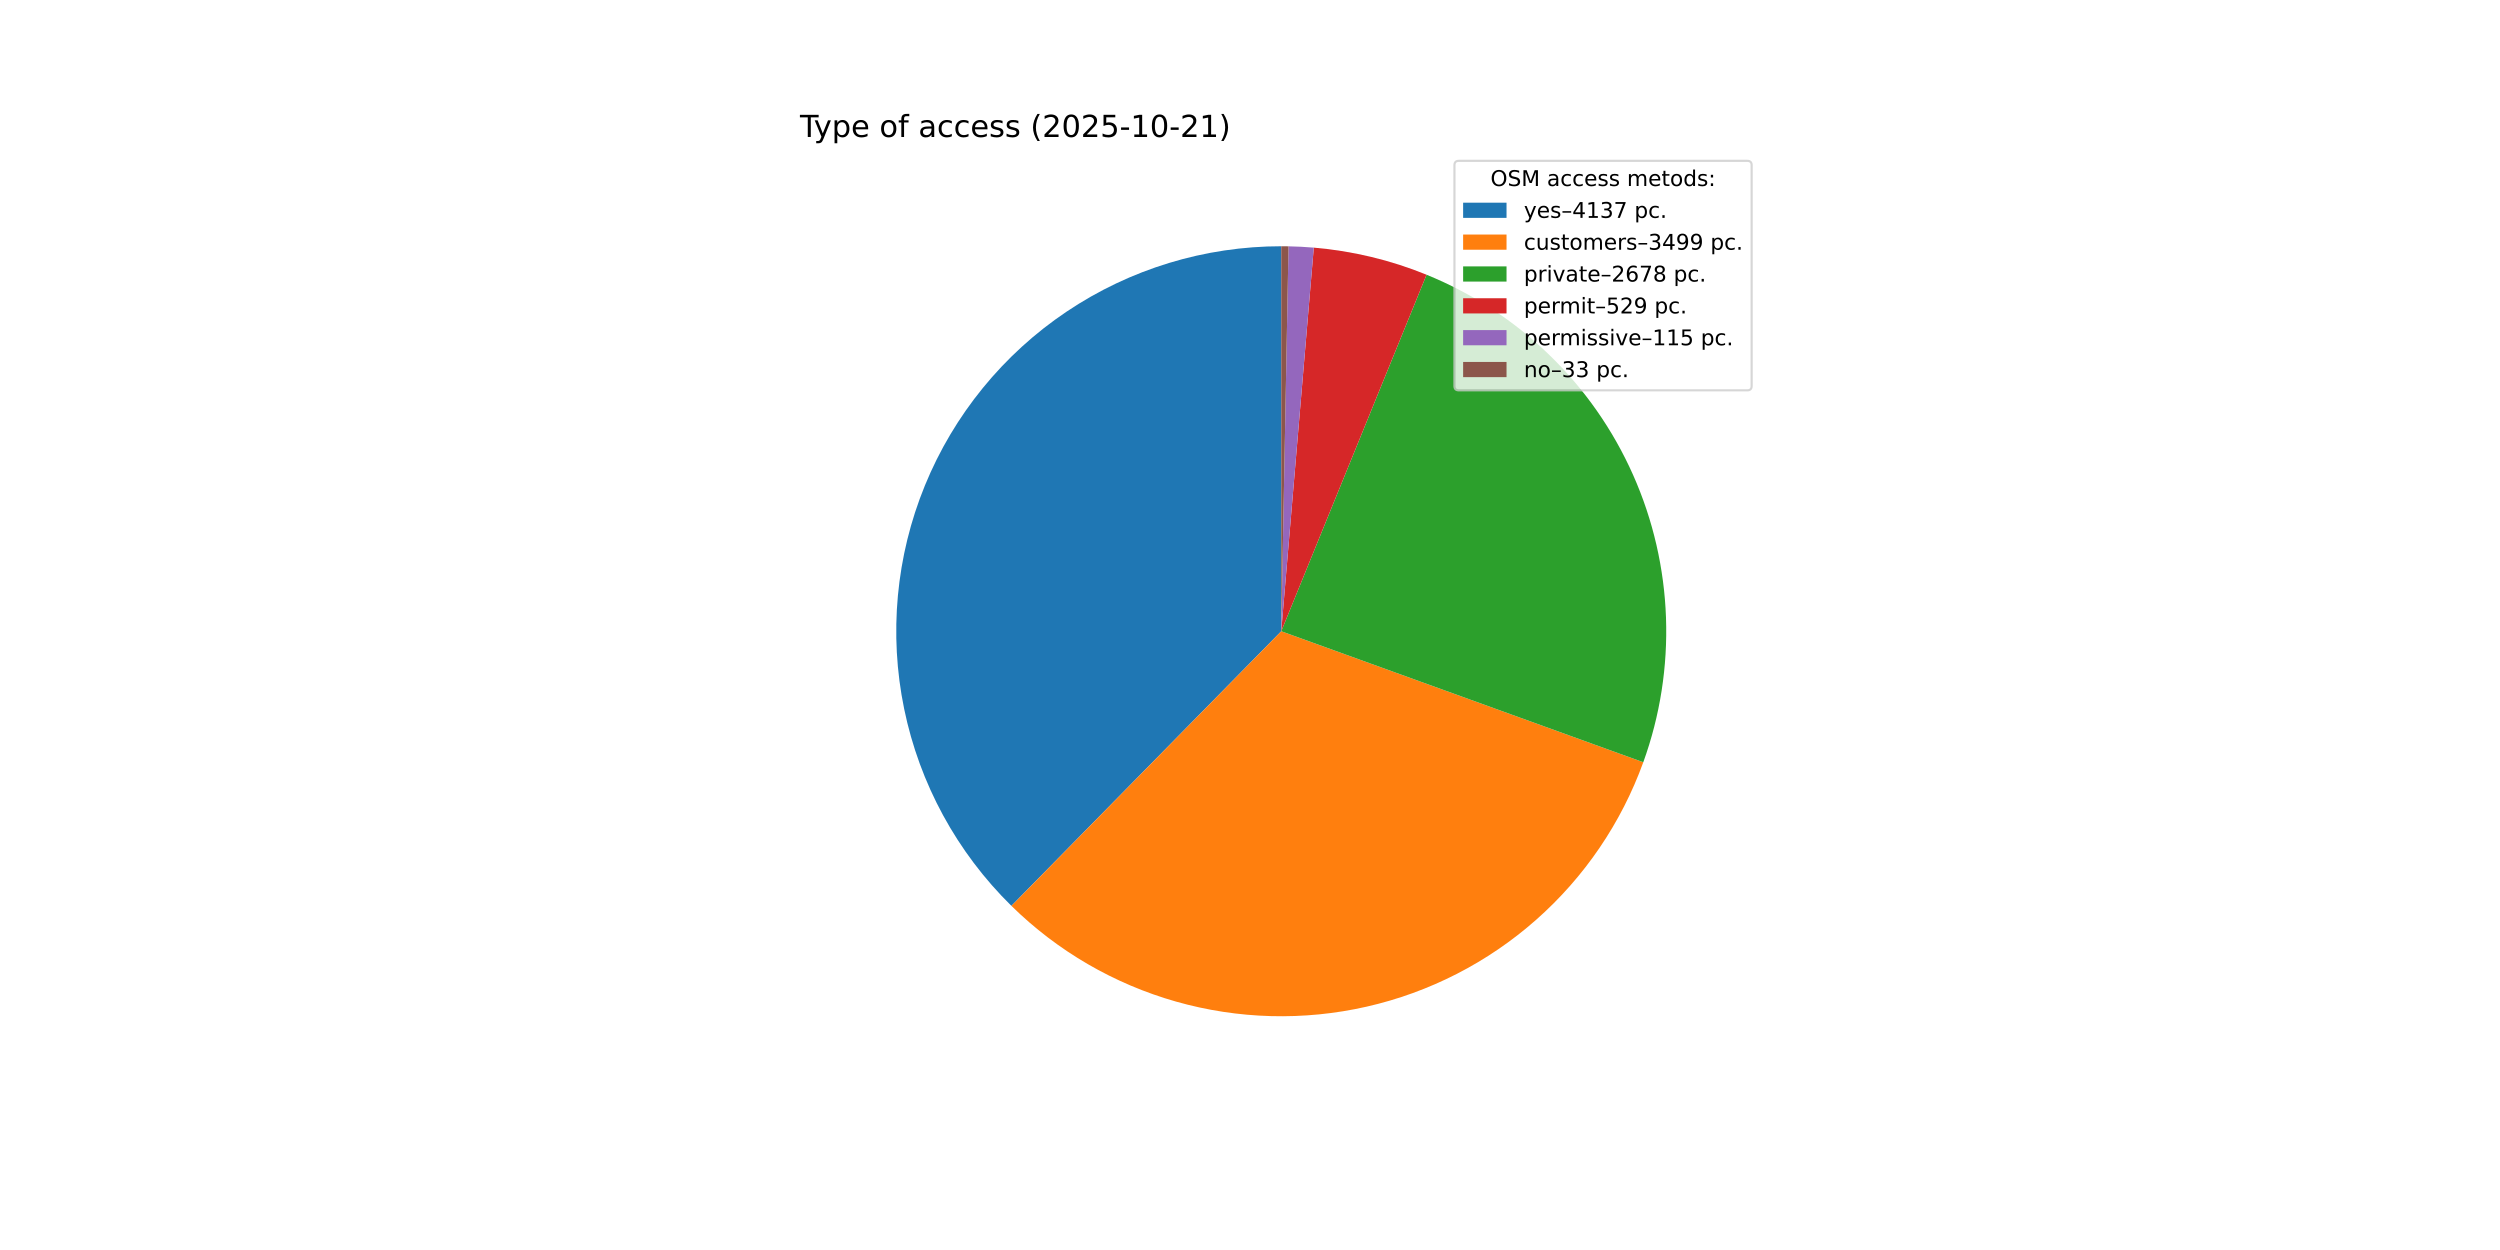
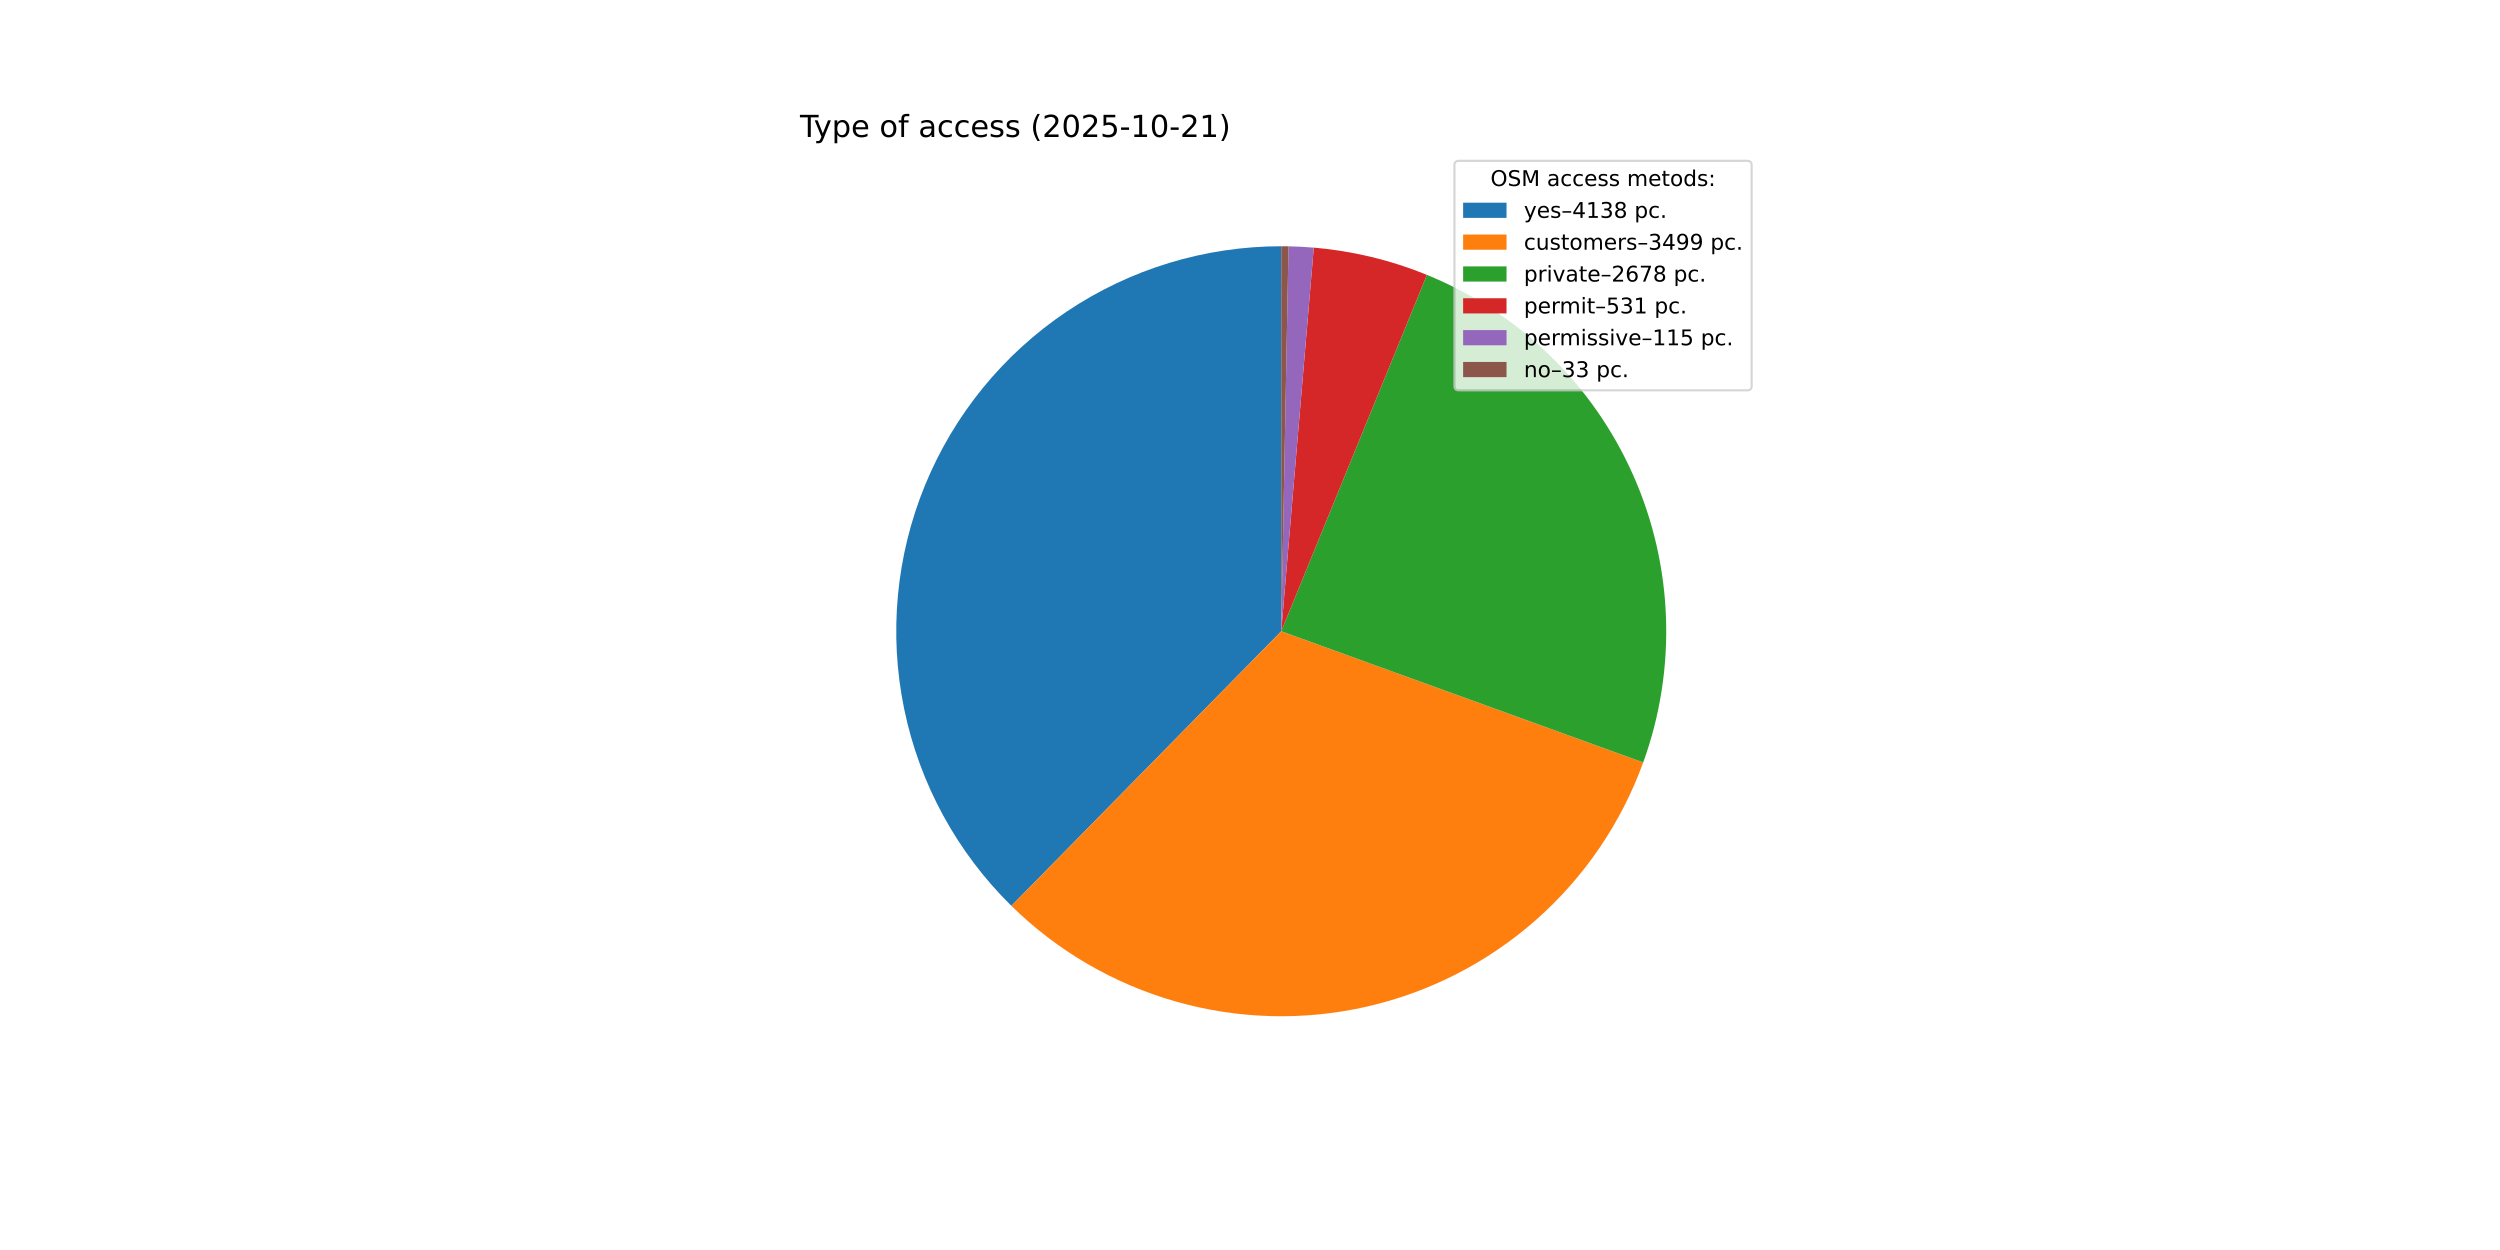
<svg xmlns="http://www.w3.org/2000/svg" xmlns:xlink="http://www.w3.org/1999/xlink" width="1152pt" height="576pt" viewBox="0 0 1152 576" version="1.1">
  <defs>
    <style type="text/css">*{stroke-linejoin: round; stroke-linecap: butt}</style>
  </defs>
  <g id="figure_1">
    <g id="patch_1">
      <path d="M 0 576  L 1152 576  L 1152 0  L 0 0  z " style="fill: #ffffff" />
    </g>
    <g id="axes_1">
      <g id="patch_2">
-         <path d="M 590.4 113.472  C 555.183 113.472 520.752 123.958 491.514 143.588  C 462.275 163.217 439.533 191.115 426.2 223.71  C 412.866 256.305 409.535 292.143 416.633 326.637  C 423.731 361.131 440.941 392.742 466.061 417.424  L 590.4 290.88  z " style="fill: #1f77b4" />
+         <path d="M 590.4 113.472  C 555.185 113.472 520.754 123.957 491.516 143.586  C 462.278 163.214 439.537 191.111 426.202 223.704  C 412.868 256.297 409.535 292.134 416.631 326.627  C 423.727 361.12 440.935 392.732 466.052 417.415  L 590.4 290.88  z " style="fill: #1f77b4" />
      </g>
      <g id="patch_3">
-         <path d="M 466.061 417.424  C 487.264 438.257 513.366 453.431 541.962 461.547  C 570.558 469.663 600.74 470.464 629.725 463.875  C 658.711 457.286 685.581 443.516 707.858 423.836  C 730.135 404.156 747.112 379.189 757.225 351.237  L 590.4 290.88  z " style="fill: #ff7f0e" />
+         <path d="M 466.052 417.415  C 487.247 438.244 513.34 453.417 541.926 461.537  C 570.512 469.657 600.685 470.465 629.665 463.888  C 658.645 457.311 685.513 443.557 707.793 423.893  C 730.074 404.229 747.06 379.278 757.188 351.34  L 590.4 290.88  z " style="fill: #ff7f0e" />
      </g>
      <g id="patch_4">
-         <path d="M 757.225 351.237  C 772.811 308.158 771.12 260.674 752.511 218.813  C 733.901 176.952 699.782 143.884 657.359 126.593  L 590.4 290.88  z " style="fill: #2ca02c" />
+         <path d="M 757.188 351.34  C 772.796 308.283 771.14 260.812 752.571 218.947  C 734.001 177.082 699.923 143.993 657.529 126.663  L 590.4 290.88  z " style="fill: #2ca02c" />
      </g>
      <g id="patch_5">
-         <path d="M 657.359 126.593  C 649.075 123.217 640.547 120.472 631.848 118.382  C 623.15 116.292 614.306 114.863 605.392 114.107  L 590.4 290.88  z " style="fill: #d62728" />
+         <path d="M 657.529 126.663  C 649.22 123.266 640.664 120.505 631.936 118.403  C 623.208 116.301 614.333 114.865 605.388 114.106  L 590.4 290.88  z " style="fill: #d62728" />
      </g>
      <g id="patch_6">
-         <path d="M 605.392 114.107  C 603.455 113.942 601.516 113.81 599.574 113.709  C 597.633 113.609 595.69 113.54 593.747 113.504  L 590.4 290.88  z " style="fill: #9467bd" />
+         <path d="M 605.388 114.106  C 603.452 113.942 601.513 113.81 599.572 113.709  C 597.631 113.609 595.689 113.54 593.746 113.504  L 590.4 290.88  z " style="fill: #9467bd" />
      </g>
      <g id="patch_7">
-         <path d="M 593.747 113.504  C 593.189 113.493 592.631 113.485 592.073 113.48  C 591.516 113.475 590.958 113.472 590.4 113.472  L 590.4 290.88  z " style="fill: #8c564b" />
+         <path d="M 593.746 113.504  C 593.188 113.493 592.631 113.485 592.073 113.48  C 591.515 113.475 590.958 113.472 590.4 113.472  L 590.4 290.88  z " style="fill: #8c564b" />
      </g>
      <g id="matplotlib.axis_1" />
      <g id="matplotlib.axis_2" />
      <g id="text_1">
        <g transform="translate(368.64 63.12) scale(0.14 -0.14)">
          <defs>
            <path id="DejaVuSans-54" d="M -19 4666  L 3928 4666  L 3928 4134  L 2272 4134  L 2272 0  L 1638 0  L 1638 4134  L -19 4134  L -19 4666  z " transform="scale(0.015625)" />
            <path id="DejaVuSans-79" d="M 2059 -325  Q 1816 -950 1584 -1140  Q 1353 -1331 966 -1331  L 506 -1331  L 506 -850  L 844 -850  Q 1081 -850 1212 -737  Q 1344 -625 1503 -206  L 1606 56  L 191 3500  L 800 3500  L 1894 763  L 2988 3500  L 3597 3500  L 2059 -325  z " transform="scale(0.015625)" />
            <path id="DejaVuSans-70" d="M 1159 525  L 1159 -1331  L 581 -1331  L 581 3500  L 1159 3500  L 1159 2969  Q 1341 3281 1617 3432  Q 1894 3584 2278 3584  Q 2916 3584 3314 3078  Q 3713 2572 3713 1747  Q 3713 922 3314 415  Q 2916 -91 2278 -91  Q 1894 -91 1617 61  Q 1341 213 1159 525  z M 3116 1747  Q 3116 2381 2855 2742  Q 2594 3103 2138 3103  Q 1681 3103 1420 2742  Q 1159 2381 1159 1747  Q 1159 1113 1420 752  Q 1681 391 2138 391  Q 2594 391 2855 752  Q 3116 1113 3116 1747  z " transform="scale(0.015625)" />
            <path id="DejaVuSans-65" d="M 3597 1894  L 3597 1613  L 953 1613  Q 991 1019 1311 708  Q 1631 397 2203 397  Q 2534 397 2845 478  Q 3156 559 3463 722  L 3463 178  Q 3153 47 2828 -22  Q 2503 -91 2169 -91  Q 1331 -91 842 396  Q 353 884 353 1716  Q 353 2575 817 3079  Q 1281 3584 2069 3584  Q 2775 3584 3186 3129  Q 3597 2675 3597 1894  z M 3022 2063  Q 3016 2534 2758 2815  Q 2500 3097 2075 3097  Q 1594 3097 1305 2825  Q 1016 2553 972 2059  L 3022 2063  z " transform="scale(0.015625)" />
            <path id="DejaVuSans-20" transform="scale(0.015625)" />
            <path id="DejaVuSans-6f" d="M 1959 3097  Q 1497 3097 1228 2736  Q 959 2375 959 1747  Q 959 1119 1226 758  Q 1494 397 1959 397  Q 2419 397 2687 759  Q 2956 1122 2956 1747  Q 2956 2369 2687 2733  Q 2419 3097 1959 3097  z M 1959 3584  Q 2709 3584 3137 3096  Q 3566 2609 3566 1747  Q 3566 888 3137 398  Q 2709 -91 1959 -91  Q 1206 -91 779 398  Q 353 888 353 1747  Q 353 2609 779 3096  Q 1206 3584 1959 3584  z " transform="scale(0.015625)" />
            <path id="DejaVuSans-66" d="M 2375 4863  L 2375 4384  L 1825 4384  Q 1516 4384 1395 4259  Q 1275 4134 1275 3809  L 1275 3500  L 2222 3500  L 2222 3053  L 1275 3053  L 1275 0  L 697 0  L 697 3053  L 147 3053  L 147 3500  L 697 3500  L 697 3744  Q 697 4328 969 4595  Q 1241 4863 1831 4863  L 2375 4863  z " transform="scale(0.015625)" />
            <path id="DejaVuSans-61" d="M 2194 1759  Q 1497 1759 1228 1600  Q 959 1441 959 1056  Q 959 750 1161 570  Q 1363 391 1709 391  Q 2188 391 2477 730  Q 2766 1069 2766 1631  L 2766 1759  L 2194 1759  z M 3341 1997  L 3341 0  L 2766 0  L 2766 531  Q 2569 213 2275 61  Q 1981 -91 1556 -91  Q 1019 -91 701 211  Q 384 513 384 1019  Q 384 1609 779 1909  Q 1175 2209 1959 2209  L 2766 2209  L 2766 2266  Q 2766 2663 2505 2880  Q 2244 3097 1772 3097  Q 1472 3097 1187 3025  Q 903 2953 641 2809  L 641 3341  Q 956 3463 1253 3523  Q 1550 3584 1831 3584  Q 2591 3584 2966 3190  Q 3341 2797 3341 1997  z " transform="scale(0.015625)" />
            <path id="DejaVuSans-63" d="M 3122 3366  L 3122 2828  Q 2878 2963 2633 3030  Q 2388 3097 2138 3097  Q 1578 3097 1268 2742  Q 959 2388 959 1747  Q 959 1106 1268 751  Q 1578 397 2138 397  Q 2388 397 2633 464  Q 2878 531 3122 666  L 3122 134  Q 2881 22 2623 -34  Q 2366 -91 2075 -91  Q 1284 -91 818 406  Q 353 903 353 1747  Q 353 2603 823 3093  Q 1294 3584 2113 3584  Q 2378 3584 2631 3529  Q 2884 3475 3122 3366  z " transform="scale(0.015625)" />
            <path id="DejaVuSans-73" d="M 2834 3397  L 2834 2853  Q 2591 2978 2328 3040  Q 2066 3103 1784 3103  Q 1356 3103 1142 2972  Q 928 2841 928 2578  Q 928 2378 1081 2264  Q 1234 2150 1697 2047  L 1894 2003  Q 2506 1872 2764 1633  Q 3022 1394 3022 966  Q 3022 478 2636 193  Q 2250 -91 1575 -91  Q 1294 -91 989 -36  Q 684 19 347 128  L 347 722  Q 666 556 975 473  Q 1284 391 1588 391  Q 1994 391 2212 530  Q 2431 669 2431 922  Q 2431 1156 2273 1281  Q 2116 1406 1581 1522  L 1381 1569  Q 847 1681 609 1914  Q 372 2147 372 2553  Q 372 3047 722 3315  Q 1072 3584 1716 3584  Q 2034 3584 2315 3537  Q 2597 3491 2834 3397  z " transform="scale(0.015625)" />
            <path id="DejaVuSans-28" d="M 1984 4856  Q 1566 4138 1362 3434  Q 1159 2731 1159 2009  Q 1159 1288 1364 580  Q 1569 -128 1984 -844  L 1484 -844  Q 1016 -109 783 600  Q 550 1309 550 2009  Q 550 2706 781 3412  Q 1013 4119 1484 4856  L 1984 4856  z " transform="scale(0.015625)" />
            <path id="DejaVuSans-32" d="M 1228 531  L 3431 531  L 3431 0  L 469 0  L 469 531  Q 828 903 1448 1529  Q 2069 2156 2228 2338  Q 2531 2678 2651 2914  Q 2772 3150 2772 3378  Q 2772 3750 2511 3984  Q 2250 4219 1831 4219  Q 1534 4219 1204 4116  Q 875 4013 500 3803  L 500 4441  Q 881 4594 1212 4672  Q 1544 4750 1819 4750  Q 2544 4750 2975 4387  Q 3406 4025 3406 3419  Q 3406 3131 3298 2873  Q 3191 2616 2906 2266  Q 2828 2175 2409 1742  Q 1991 1309 1228 531  z " transform="scale(0.015625)" />
            <path id="DejaVuSans-30" d="M 2034 4250  Q 1547 4250 1301 3770  Q 1056 3291 1056 2328  Q 1056 1369 1301 889  Q 1547 409 2034 409  Q 2525 409 2770 889  Q 3016 1369 3016 2328  Q 3016 3291 2770 3770  Q 2525 4250 2034 4250  z M 2034 4750  Q 2819 4750 3233 4129  Q 3647 3509 3647 2328  Q 3647 1150 3233 529  Q 2819 -91 2034 -91  Q 1250 -91 836 529  Q 422 1150 422 2328  Q 422 3509 836 4129  Q 1250 4750 2034 4750  z " transform="scale(0.015625)" />
            <path id="DejaVuSans-35" d="M 691 4666  L 3169 4666  L 3169 4134  L 1269 4134  L 1269 2991  Q 1406 3038 1543 3061  Q 1681 3084 1819 3084  Q 2600 3084 3056 2656  Q 3513 2228 3513 1497  Q 3513 744 3044 326  Q 2575 -91 1722 -91  Q 1428 -91 1123 -41  Q 819 9 494 109  L 494 744  Q 775 591 1075 516  Q 1375 441 1709 441  Q 2250 441 2565 725  Q 2881 1009 2881 1497  Q 2881 1984 2565 2268  Q 2250 2553 1709 2553  Q 1456 2553 1204 2497  Q 953 2441 691 2322  L 691 4666  z " transform="scale(0.015625)" />
            <path id="DejaVuSans-2d" d="M 313 2009  L 1997 2009  L 1997 1497  L 313 1497  L 313 2009  z " transform="scale(0.015625)" />
            <path id="DejaVuSans-31" d="M 794 531  L 1825 531  L 1825 4091  L 703 3866  L 703 4441  L 1819 4666  L 2450 4666  L 2450 531  L 3481 531  L 3481 0  L 794 0  L 794 531  z " transform="scale(0.015625)" />
            <path id="DejaVuSans-29" d="M 513 4856  L 1013 4856  Q 1481 4119 1714 3412  Q 1947 2706 1947 2009  Q 1947 1309 1714 600  Q 1481 -109 1013 -844  L 513 -844  Q 928 -128 1133 580  Q 1338 1288 1338 2009  Q 1338 2731 1133 3434  Q 928 4138 513 4856  z " transform="scale(0.015625)" />
          </defs>
          <use xlink:href="#DejaVuSans-54" />
          <use xlink:href="#DejaVuSans-79" x="45.459" />
          <use xlink:href="#DejaVuSans-70" x="104.639" />
          <use xlink:href="#DejaVuSans-65" x="168.115" />
          <use xlink:href="#DejaVuSans-20" x="229.639" />
          <use xlink:href="#DejaVuSans-6f" x="261.426" />
          <use xlink:href="#DejaVuSans-66" x="322.607" />
          <use xlink:href="#DejaVuSans-20" x="357.812" />
          <use xlink:href="#DejaVuSans-61" x="389.6" />
          <use xlink:href="#DejaVuSans-63" x="450.879" />
          <use xlink:href="#DejaVuSans-63" x="505.859" />
          <use xlink:href="#DejaVuSans-65" x="560.84" />
          <use xlink:href="#DejaVuSans-73" x="622.363" />
          <use xlink:href="#DejaVuSans-73" x="674.463" />
          <use xlink:href="#DejaVuSans-20" x="726.562" />
          <use xlink:href="#DejaVuSans-28" x="758.35" />
          <use xlink:href="#DejaVuSans-32" x="797.363" />
          <use xlink:href="#DejaVuSans-30" x="860.986" />
          <use xlink:href="#DejaVuSans-32" x="924.609" />
          <use xlink:href="#DejaVuSans-35" x="988.232" />
          <use xlink:href="#DejaVuSans-2d" x="1051.855" />
          <use xlink:href="#DejaVuSans-31" x="1087.939" />
          <use xlink:href="#DejaVuSans-30" x="1151.562" />
          <use xlink:href="#DejaVuSans-2d" x="1215.186" />
          <use xlink:href="#DejaVuSans-32" x="1251.27" />
          <use xlink:href="#DejaVuSans-31" x="1314.893" />
          <use xlink:href="#DejaVuSans-29" x="1378.516" />
        </g>
      </g>
      <g id="legend_1">
        <g id="patch_8">
          <path d="M 672.208 179.867  L 805.16 179.867  Q 807.16 179.867 807.16 177.867  L 807.16 76.12  Q 807.16 74.12 805.16 74.12  L 672.208 74.12  Q 670.208 74.12 670.208 76.12  L 670.208 177.867  Q 670.208 179.867 672.208 179.867  z " style="fill: #ffffff; opacity: 0.8; stroke: #cccccc; stroke-linejoin: miter" />
        </g>
        <g id="text_2">
          <g transform="translate(686.8038 85.71844) scale(0.1 -0.1)">
            <defs>
              <path id="DejaVuSans-4f" d="M 2522 4238  Q 1834 4238 1429 3725  Q 1025 3213 1025 2328  Q 1025 1447 1429 934  Q 1834 422 2522 422  Q 3209 422 3611 934  Q 4013 1447 4013 2328  Q 4013 3213 3611 3725  Q 3209 4238 2522 4238  z M 2522 4750  Q 3503 4750 4090 4092  Q 4678 3434 4678 2328  Q 4678 1225 4090 567  Q 3503 -91 2522 -91  Q 1538 -91 948 565  Q 359 1222 359 2328  Q 359 3434 948 4092  Q 1538 4750 2522 4750  z " transform="scale(0.015625)" />
              <path id="DejaVuSans-53" d="M 3425 4513  L 3425 3897  Q 3066 4069 2747 4153  Q 2428 4238 2131 4238  Q 1616 4238 1336 4038  Q 1056 3838 1056 3469  Q 1056 3159 1242 3001  Q 1428 2844 1947 2747  L 2328 2669  Q 3034 2534 3370 2195  Q 3706 1856 3706 1288  Q 3706 609 3251 259  Q 2797 -91 1919 -91  Q 1588 -91 1214 -16  Q 841 59 441 206  L 441 856  Q 825 641 1194 531  Q 1563 422 1919 422  Q 2459 422 2753 634  Q 3047 847 3047 1241  Q 3047 1584 2836 1778  Q 2625 1972 2144 2069  L 1759 2144  Q 1053 2284 737 2584  Q 422 2884 422 3419  Q 422 4038 858 4394  Q 1294 4750 2059 4750  Q 2388 4750 2728 4690  Q 3069 4631 3425 4513  z " transform="scale(0.015625)" />
              <path id="DejaVuSans-4d" d="M 628 4666  L 1569 4666  L 2759 1491  L 3956 4666  L 4897 4666  L 4897 0  L 4281 0  L 4281 4097  L 3078 897  L 2444 897  L 1241 4097  L 1241 0  L 628 0  L 628 4666  z " transform="scale(0.015625)" />
              <path id="DejaVuSans-6d" d="M 3328 2828  Q 3544 3216 3844 3400  Q 4144 3584 4550 3584  Q 5097 3584 5394 3201  Q 5691 2819 5691 2113  L 5691 0  L 5113 0  L 5113 2094  Q 5113 2597 4934 2840  Q 4756 3084 4391 3084  Q 3944 3084 3684 2787  Q 3425 2491 3425 1978  L 3425 0  L 2847 0  L 2847 2094  Q 2847 2600 2669 2842  Q 2491 3084 2119 3084  Q 1678 3084 1418 2786  Q 1159 2488 1159 1978  L 1159 0  L 581 0  L 581 3500  L 1159 3500  L 1159 2956  Q 1356 3278 1631 3431  Q 1906 3584 2284 3584  Q 2666 3584 2933 3390  Q 3200 3197 3328 2828  z " transform="scale(0.015625)" />
              <path id="DejaVuSans-74" d="M 1172 4494  L 1172 3500  L 2356 3500  L 2356 3053  L 1172 3053  L 1172 1153  Q 1172 725 1289 603  Q 1406 481 1766 481  L 2356 481  L 2356 0  L 1766 0  Q 1100 0 847 248  Q 594 497 594 1153  L 594 3053  L 172 3053  L 172 3500  L 594 3500  L 594 4494  L 1172 4494  z " transform="scale(0.015625)" />
              <path id="DejaVuSans-64" d="M 2906 2969  L 2906 4863  L 3481 4863  L 3481 0  L 2906 0  L 2906 525  Q 2725 213 2448 61  Q 2172 -91 1784 -91  Q 1150 -91 751 415  Q 353 922 353 1747  Q 353 2572 751 3078  Q 1150 3584 1784 3584  Q 2172 3584 2448 3432  Q 2725 3281 2906 2969  z M 947 1747  Q 947 1113 1208 752  Q 1469 391 1925 391  Q 2381 391 2643 752  Q 2906 1113 2906 1747  Q 2906 2381 2643 2742  Q 2381 3103 1925 3103  Q 1469 3103 1208 2742  Q 947 2381 947 1747  z " transform="scale(0.015625)" />
              <path id="DejaVuSans-3a" d="M 750 794  L 1409 794  L 1409 0  L 750 0  L 750 794  z M 750 3309  L 1409 3309  L 1409 2516  L 750 2516  L 750 3309  z " transform="scale(0.015625)" />
            </defs>
            <use xlink:href="#DejaVuSans-4f" />
            <use xlink:href="#DejaVuSans-53" x="78.711" />
            <use xlink:href="#DejaVuSans-4d" x="142.188" />
            <use xlink:href="#DejaVuSans-20" x="228.467" />
            <use xlink:href="#DejaVuSans-61" x="260.254" />
            <use xlink:href="#DejaVuSans-63" x="321.533" />
            <use xlink:href="#DejaVuSans-63" x="376.514" />
            <use xlink:href="#DejaVuSans-65" x="431.494" />
            <use xlink:href="#DejaVuSans-73" x="493.018" />
            <use xlink:href="#DejaVuSans-73" x="545.117" />
            <use xlink:href="#DejaVuSans-20" x="597.217" />
            <use xlink:href="#DejaVuSans-6d" x="629.004" />
            <use xlink:href="#DejaVuSans-65" x="726.416" />
            <use xlink:href="#DejaVuSans-74" x="787.939" />
            <use xlink:href="#DejaVuSans-6f" x="827.148" />
            <use xlink:href="#DejaVuSans-64" x="888.33" />
            <use xlink:href="#DejaVuSans-73" x="951.807" />
            <use xlink:href="#DejaVuSans-3a" x="1003.906" />
          </g>
        </g>
        <g id="patch_9">
          <path d="M 674.208 100.397  L 694.208 100.397  L 694.208 93.397  L 674.208 93.397  z " style="fill: #1f77b4" />
        </g>
        <g id="text_3">
          <g transform="translate(702.2084 100.3966) scale(0.1 -0.1)">
            <defs>
              <path id="DejaVuSans-2013" d="M 313 1978  L 2888 1978  L 2888 1528  L 313 1528  L 313 1978  z " transform="scale(0.015625)" />
              <path id="DejaVuSans-34" d="M 2419 4116  L 825 1625  L 2419 1625  L 2419 4116  z M 2253 4666  L 3047 4666  L 3047 1625  L 3713 1625  L 3713 1100  L 3047 1100  L 3047 0  L 2419 0  L 2419 1100  L 313 1100  L 313 1709  L 2253 4666  z " transform="scale(0.015625)" />
              <path id="DejaVuSans-33" d="M 2597 2516  Q 3050 2419 3304 2112  Q 3559 1806 3559 1356  Q 3559 666 3084 287  Q 2609 -91 1734 -91  Q 1441 -91 1130 -33  Q 819 25 488 141  L 488 750  Q 750 597 1062 519  Q 1375 441 1716 441  Q 2309 441 2620 675  Q 2931 909 2931 1356  Q 2931 1769 2642 2001  Q 2353 2234 1838 2234  L 1294 2234  L 1294 2753  L 1863 2753  Q 2328 2753 2575 2939  Q 2822 3125 2822 3475  Q 2822 3834 2567 4026  Q 2313 4219 1838 4219  Q 1578 4219 1281 4162  Q 984 4106 628 3988  L 628 4550  Q 988 4650 1302 4700  Q 1616 4750 1894 4750  Q 2613 4750 3031 4423  Q 3450 4097 3450 3541  Q 3450 3153 3228 2886  Q 3006 2619 2597 2516  z " transform="scale(0.015625)" />
-               <path id="DejaVuSans-37" d="M 525 4666  L 3525 4666  L 3525 4397  L 1831 0  L 1172 0  L 2766 4134  L 525 4134  L 525 4666  z " transform="scale(0.015625)" />
+               <path id="DejaVuSans-38" d="M 2034 2216  Q 1584 2216 1326 1975  Q 1069 1734 1069 1313  Q 1069 891 1326 650  Q 1584 409 2034 409  Q 2484 409 2743 651  Q 3003 894 3003 1313  Q 3003 1734 2745 1975  Q 2488 2216 2034 2216  z M 1403 2484  Q 997 2584 770 2862  Q 544 3141 544 3541  Q 544 4100 942 4425  Q 1341 4750 2034 4750  Q 2731 4750 3128 4425  Q 3525 4100 3525 3541  Q 3525 3141 3298 2862  Q 3072 2584 2669 2484  Q 3125 2378 3379 2068  Q 3634 1759 3634 1313  Q 3634 634 3220 271  Q 2806 -91 2034 -91  Q 1263 -91 848 271  Q 434 634 434 1313  Q 434 1759 690 2068  Q 947 2378 1403 2484  z M 1172 3481  Q 1172 3119 1398 2916  Q 1625 2713 2034 2713  Q 2441 2713 2670 2916  Q 2900 3119 2900 3481  Q 2900 3844 2670 4047  Q 2441 4250 2034 4250  Q 1625 4250 1398 4047  Q 1172 3844 1172 3481  z " transform="scale(0.015625)" />
              <path id="DejaVuSans-2e" d="M 684 794  L 1344 794  L 1344 0  L 684 0  L 684 794  z " transform="scale(0.015625)" />
            </defs>
            <use xlink:href="#DejaVuSans-79" />
            <use xlink:href="#DejaVuSans-65" x="59.18" />
            <use xlink:href="#DejaVuSans-73" x="120.703" />
            <use xlink:href="#DejaVuSans-2013" x="172.803" />
            <use xlink:href="#DejaVuSans-34" x="222.803" />
            <use xlink:href="#DejaVuSans-31" x="286.426" />
            <use xlink:href="#DejaVuSans-33" x="350.049" />
-             <use xlink:href="#DejaVuSans-37" x="413.672" />
+             <use xlink:href="#DejaVuSans-38" x="413.672" />
            <use xlink:href="#DejaVuSans-20" x="477.295" />
            <use xlink:href="#DejaVuSans-70" x="509.082" />
            <use xlink:href="#DejaVuSans-63" x="572.559" />
            <use xlink:href="#DejaVuSans-2e" x="627.539" />
          </g>
        </g>
        <g id="patch_10">
          <path d="M 674.208 115.075  L 694.208 115.075  L 694.208 108.075  L 674.208 108.075  z " style="fill: #ff7f0e" />
        </g>
        <g id="text_4">
          <g transform="translate(702.2084 115.0747) scale(0.1 -0.1)">
            <defs>
              <path id="DejaVuSans-75" d="M 544 1381  L 544 3500  L 1119 3500  L 1119 1403  Q 1119 906 1312 657  Q 1506 409 1894 409  Q 2359 409 2629 706  Q 2900 1003 2900 1516  L 2900 3500  L 3475 3500  L 3475 0  L 2900 0  L 2900 538  Q 2691 219 2414 64  Q 2138 -91 1772 -91  Q 1169 -91 856 284  Q 544 659 544 1381  z M 1991 3584  L 1991 3584  z " transform="scale(0.015625)" />
              <path id="DejaVuSans-72" d="M 2631 2963  Q 2534 3019 2420 3045  Q 2306 3072 2169 3072  Q 1681 3072 1420 2755  Q 1159 2438 1159 1844  L 1159 0  L 581 0  L 581 3500  L 1159 3500  L 1159 2956  Q 1341 3275 1631 3429  Q 1922 3584 2338 3584  Q 2397 3584 2469 3576  Q 2541 3569 2628 3553  L 2631 2963  z " transform="scale(0.015625)" />
              <path id="DejaVuSans-39" d="M 703 97  L 703 672  Q 941 559 1184 500  Q 1428 441 1663 441  Q 2288 441 2617 861  Q 2947 1281 2994 2138  Q 2813 1869 2534 1725  Q 2256 1581 1919 1581  Q 1219 1581 811 2004  Q 403 2428 403 3163  Q 403 3881 828 4315  Q 1253 4750 1959 4750  Q 2769 4750 3195 4129  Q 3622 3509 3622 2328  Q 3622 1225 3098 567  Q 2575 -91 1691 -91  Q 1453 -91 1209 -44  Q 966 3 703 97  z M 1959 2075  Q 2384 2075 2632 2365  Q 2881 2656 2881 3163  Q 2881 3666 2632 3958  Q 2384 4250 1959 4250  Q 1534 4250 1286 3958  Q 1038 3666 1038 3163  Q 1038 2656 1286 2365  Q 1534 2075 1959 2075  z " transform="scale(0.015625)" />
            </defs>
            <use xlink:href="#DejaVuSans-63" />
            <use xlink:href="#DejaVuSans-75" x="54.98" />
            <use xlink:href="#DejaVuSans-73" x="118.359" />
            <use xlink:href="#DejaVuSans-74" x="170.459" />
            <use xlink:href="#DejaVuSans-6f" x="209.668" />
            <use xlink:href="#DejaVuSans-6d" x="270.85" />
            <use xlink:href="#DejaVuSans-65" x="368.262" />
            <use xlink:href="#DejaVuSans-72" x="429.785" />
            <use xlink:href="#DejaVuSans-73" x="470.898" />
            <use xlink:href="#DejaVuSans-2013" x="522.998" />
            <use xlink:href="#DejaVuSans-33" x="572.998" />
            <use xlink:href="#DejaVuSans-34" x="636.621" />
            <use xlink:href="#DejaVuSans-39" x="700.244" />
            <use xlink:href="#DejaVuSans-39" x="763.867" />
            <use xlink:href="#DejaVuSans-20" x="827.49" />
            <use xlink:href="#DejaVuSans-70" x="859.277" />
            <use xlink:href="#DejaVuSans-63" x="922.754" />
            <use xlink:href="#DejaVuSans-2e" x="977.734" />
          </g>
        </g>
        <g id="patch_11">
          <path d="M 674.208 129.753  L 694.208 129.753  L 694.208 122.753  L 674.208 122.753  z " style="fill: #2ca02c" />
        </g>
        <g id="text_5">
          <g transform="translate(702.2084 129.7528) scale(0.1 -0.1)">
            <defs>
              <path id="DejaVuSans-69" d="M 603 3500  L 1178 3500  L 1178 0  L 603 0  L 603 3500  z M 603 4863  L 1178 4863  L 1178 4134  L 603 4134  L 603 4863  z " transform="scale(0.015625)" />
              <path id="DejaVuSans-76" d="M 191 3500  L 800 3500  L 1894 563  L 2988 3500  L 3597 3500  L 2284 0  L 1503 0  L 191 3500  z " transform="scale(0.015625)" />
              <path id="DejaVuSans-36" d="M 2113 2584  Q 1688 2584 1439 2293  Q 1191 2003 1191 1497  Q 1191 994 1439 701  Q 1688 409 2113 409  Q 2538 409 2786 701  Q 3034 994 3034 1497  Q 3034 2003 2786 2293  Q 2538 2584 2113 2584  z M 3366 4563  L 3366 3988  Q 3128 4100 2886 4159  Q 2644 4219 2406 4219  Q 1781 4219 1451 3797  Q 1122 3375 1075 2522  Q 1259 2794 1537 2939  Q 1816 3084 2150 3084  Q 2853 3084 3261 2657  Q 3669 2231 3669 1497  Q 3669 778 3244 343  Q 2819 -91 2113 -91  Q 1303 -91 875 529  Q 447 1150 447 2328  Q 447 3434 972 4092  Q 1497 4750 2381 4750  Q 2619 4750 2861 4703  Q 3103 4656 3366 4563  z " transform="scale(0.015625)" />
-               <path id="DejaVuSans-38" d="M 2034 2216  Q 1584 2216 1326 1975  Q 1069 1734 1069 1313  Q 1069 891 1326 650  Q 1584 409 2034 409  Q 2484 409 2743 651  Q 3003 894 3003 1313  Q 3003 1734 2745 1975  Q 2488 2216 2034 2216  z M 1403 2484  Q 997 2584 770 2862  Q 544 3141 544 3541  Q 544 4100 942 4425  Q 1341 4750 2034 4750  Q 2731 4750 3128 4425  Q 3525 4100 3525 3541  Q 3525 3141 3298 2862  Q 3072 2584 2669 2484  Q 3125 2378 3379 2068  Q 3634 1759 3634 1313  Q 3634 634 3220 271  Q 2806 -91 2034 -91  Q 1263 -91 848 271  Q 434 634 434 1313  Q 434 1759 690 2068  Q 947 2378 1403 2484  z M 1172 3481  Q 1172 3119 1398 2916  Q 1625 2713 2034 2713  Q 2441 2713 2670 2916  Q 2900 3119 2900 3481  Q 2900 3844 2670 4047  Q 2441 4250 2034 4250  Q 1625 4250 1398 4047  Q 1172 3844 1172 3481  z " transform="scale(0.015625)" />
+               <path id="DejaVuSans-37" d="M 525 4666  L 3525 4666  L 3525 4397  L 1831 0  L 1172 0  L 2766 4134  L 525 4134  L 525 4666  z " transform="scale(0.015625)" />
            </defs>
            <use xlink:href="#DejaVuSans-70" />
            <use xlink:href="#DejaVuSans-72" x="63.477" />
            <use xlink:href="#DejaVuSans-69" x="104.59" />
            <use xlink:href="#DejaVuSans-76" x="132.373" />
            <use xlink:href="#DejaVuSans-61" x="191.553" />
            <use xlink:href="#DejaVuSans-74" x="252.832" />
            <use xlink:href="#DejaVuSans-65" x="292.041" />
            <use xlink:href="#DejaVuSans-2013" x="353.564" />
            <use xlink:href="#DejaVuSans-32" x="403.564" />
            <use xlink:href="#DejaVuSans-36" x="467.188" />
            <use xlink:href="#DejaVuSans-37" x="530.811" />
            <use xlink:href="#DejaVuSans-38" x="594.434" />
            <use xlink:href="#DejaVuSans-20" x="658.057" />
            <use xlink:href="#DejaVuSans-70" x="689.844" />
            <use xlink:href="#DejaVuSans-63" x="753.32" />
            <use xlink:href="#DejaVuSans-2e" x="808.301" />
          </g>
        </g>
        <g id="patch_12">
          <path d="M 674.208 144.431  L 694.208 144.431  L 694.208 137.431  L 674.208 137.431  z " style="fill: #d62728" />
        </g>
        <g id="text_6">
          <g transform="translate(702.2084 144.4309) scale(0.1 -0.1)">
            <use xlink:href="#DejaVuSans-70" />
            <use xlink:href="#DejaVuSans-65" x="63.477" />
            <use xlink:href="#DejaVuSans-72" x="125" />
            <use xlink:href="#DejaVuSans-6d" x="164.363" />
            <use xlink:href="#DejaVuSans-69" x="261.775" />
            <use xlink:href="#DejaVuSans-74" x="289.559" />
            <use xlink:href="#DejaVuSans-2013" x="328.768" />
            <use xlink:href="#DejaVuSans-35" x="378.768" />
-             <use xlink:href="#DejaVuSans-32" x="442.391" />
-             <use xlink:href="#DejaVuSans-39" x="506.014" />
+             <use xlink:href="#DejaVuSans-33" x="442.391" />
+             <use xlink:href="#DejaVuSans-31" x="506.014" />
            <use xlink:href="#DejaVuSans-20" x="569.637" />
            <use xlink:href="#DejaVuSans-70" x="601.424" />
            <use xlink:href="#DejaVuSans-63" x="664.9" />
            <use xlink:href="#DejaVuSans-2e" x="719.881" />
          </g>
        </g>
        <g id="patch_13">
          <path d="M 674.208 159.109  L 694.208 159.109  L 694.208 152.109  L 674.208 152.109  z " style="fill: #9467bd" />
        </g>
        <g id="text_7">
          <g transform="translate(702.2084 159.1091) scale(0.1 -0.1)">
            <use xlink:href="#DejaVuSans-70" />
            <use xlink:href="#DejaVuSans-65" x="63.477" />
            <use xlink:href="#DejaVuSans-72" x="125" />
            <use xlink:href="#DejaVuSans-6d" x="164.363" />
            <use xlink:href="#DejaVuSans-69" x="261.775" />
            <use xlink:href="#DejaVuSans-73" x="289.559" />
            <use xlink:href="#DejaVuSans-73" x="341.658" />
            <use xlink:href="#DejaVuSans-69" x="393.758" />
            <use xlink:href="#DejaVuSans-76" x="421.541" />
            <use xlink:href="#DejaVuSans-65" x="480.721" />
            <use xlink:href="#DejaVuSans-2013" x="542.244" />
            <use xlink:href="#DejaVuSans-31" x="592.244" />
            <use xlink:href="#DejaVuSans-31" x="655.867" />
            <use xlink:href="#DejaVuSans-35" x="719.49" />
            <use xlink:href="#DejaVuSans-20" x="783.113" />
            <use xlink:href="#DejaVuSans-70" x="814.9" />
            <use xlink:href="#DejaVuSans-63" x="878.377" />
            <use xlink:href="#DejaVuSans-2e" x="933.357" />
          </g>
        </g>
        <g id="patch_14">
          <path d="M 674.208 173.787  L 694.208 173.787  L 694.208 166.787  L 674.208 166.787  z " style="fill: #8c564b" />
        </g>
        <g id="text_8">
          <g transform="translate(702.2084 173.7872) scale(0.1 -0.1)">
            <defs>
              <path id="DejaVuSans-6e" d="M 3513 2113  L 3513 0  L 2938 0  L 2938 2094  Q 2938 2591 2744 2837  Q 2550 3084 2163 3084  Q 1697 3084 1428 2787  Q 1159 2491 1159 1978  L 1159 0  L 581 0  L 581 3500  L 1159 3500  L 1159 2956  Q 1366 3272 1645 3428  Q 1925 3584 2291 3584  Q 2894 3584 3203 3211  Q 3513 2838 3513 2113  z " transform="scale(0.015625)" />
            </defs>
            <use xlink:href="#DejaVuSans-6e" />
            <use xlink:href="#DejaVuSans-6f" x="63.379" />
            <use xlink:href="#DejaVuSans-2013" x="124.561" />
            <use xlink:href="#DejaVuSans-33" x="174.561" />
            <use xlink:href="#DejaVuSans-33" x="238.184" />
            <use xlink:href="#DejaVuSans-20" x="301.807" />
            <use xlink:href="#DejaVuSans-70" x="333.594" />
            <use xlink:href="#DejaVuSans-63" x="397.07" />
            <use xlink:href="#DejaVuSans-2e" x="452.051" />
          </g>
        </g>
      </g>
    </g>
  </g>
</svg>
